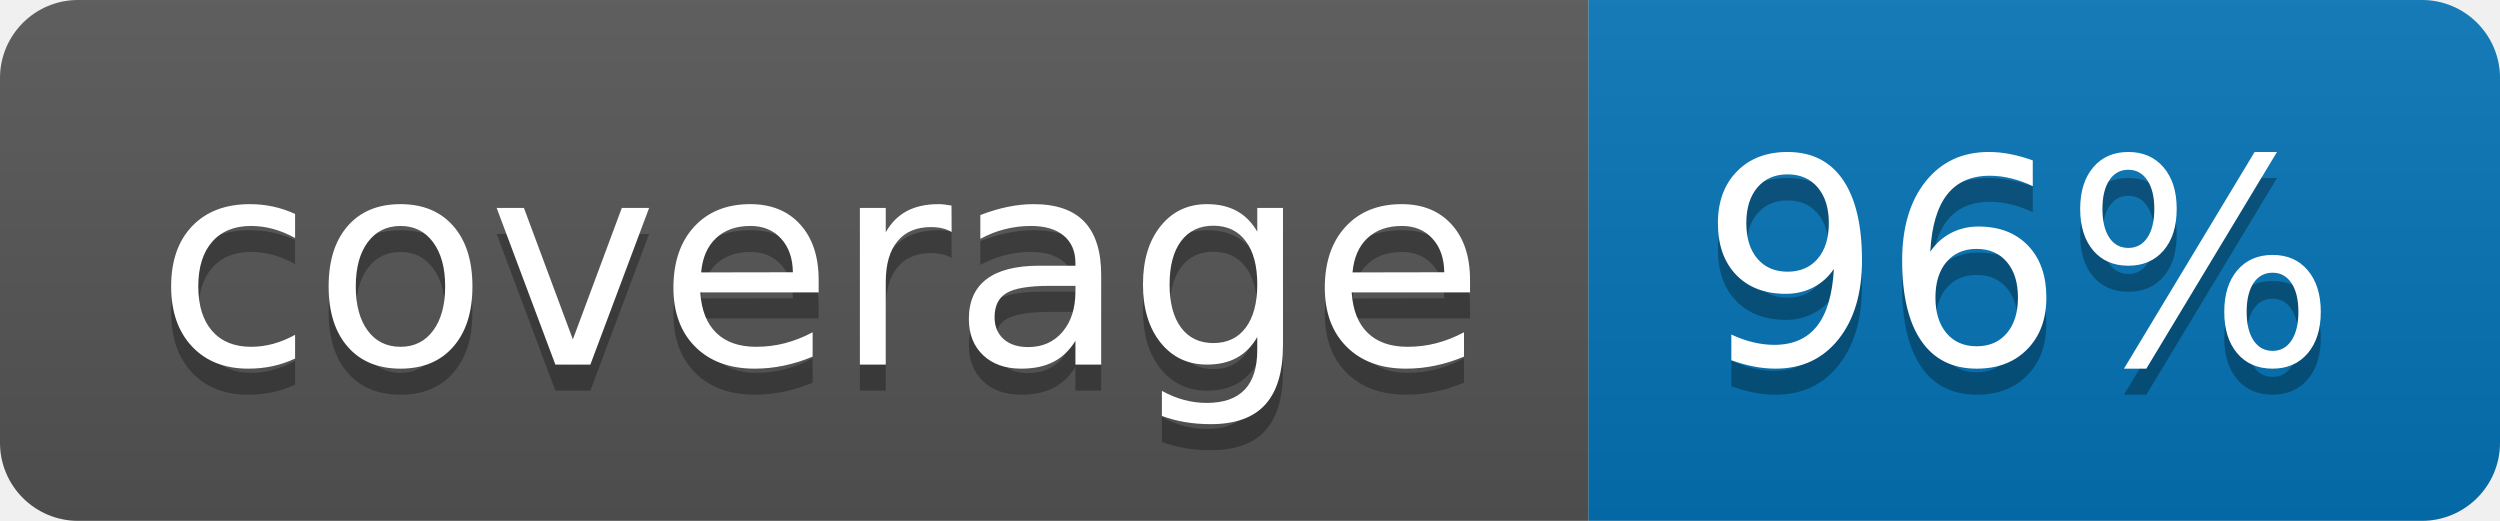
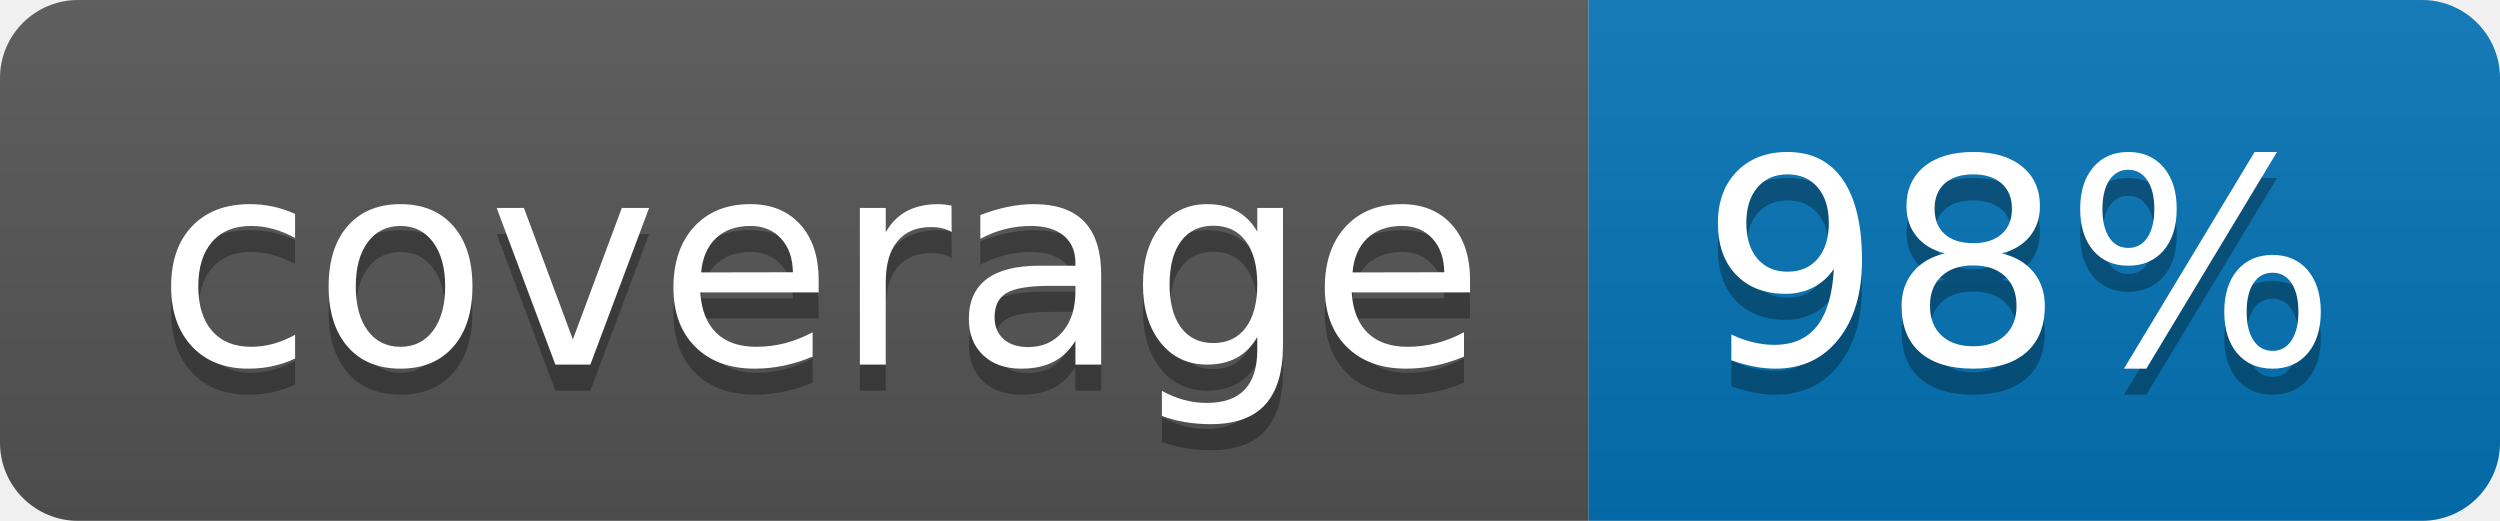
<svg xmlns="http://www.w3.org/2000/svg" width="96" height="20">
  <linearGradient id="b" x2="0" y2="100%">
    <stop offset="0" stop-color="#bbb" stop-opacity=".1" />
    <stop offset="1" stop-opacity=".1" />
  </linearGradient>
  <clipPath id="a">
    <rect width="96" height="20" rx="3" fill="#fff" />
  </clipPath>
  <g clip-path="url(#a)">
    <path fill="#555" d="M0 0h61v20H0z" />
    <path fill="#0374B5" d="M61 0h35v20H61z" />
    <path fill="url(#b)" d="M0 0h96v20H0z" />
  </g>
  <g fill="#fff" text-anchor="middle" font-family="DejaVu Sans,Verdana,Geneva,sans-serif" font-size="110">
    <text x="315" y="150" fill="#010101" fill-opacity=".3" transform="scale(.1)" textLength="510">coverage</text>
    <text x="315" y="140" transform="scale(.1)" textLength="510">coverage</text>
-     <text x="775" y="150" fill="#010101" fill-opacity=".3" transform="scale(.1)" textLength="250">96%</text>
-     <text x="775" y="140" transform="scale(.1)" textLength="250">96%</text>
+     <text x="775" y="150" fill="#010101" fill-opacity=".3" transform="scale(.1)" textLength="250">98%</text>
+     <text x="775" y="140" transform="scale(.1)" textLength="250">98%</text>
  </g>
</svg>
